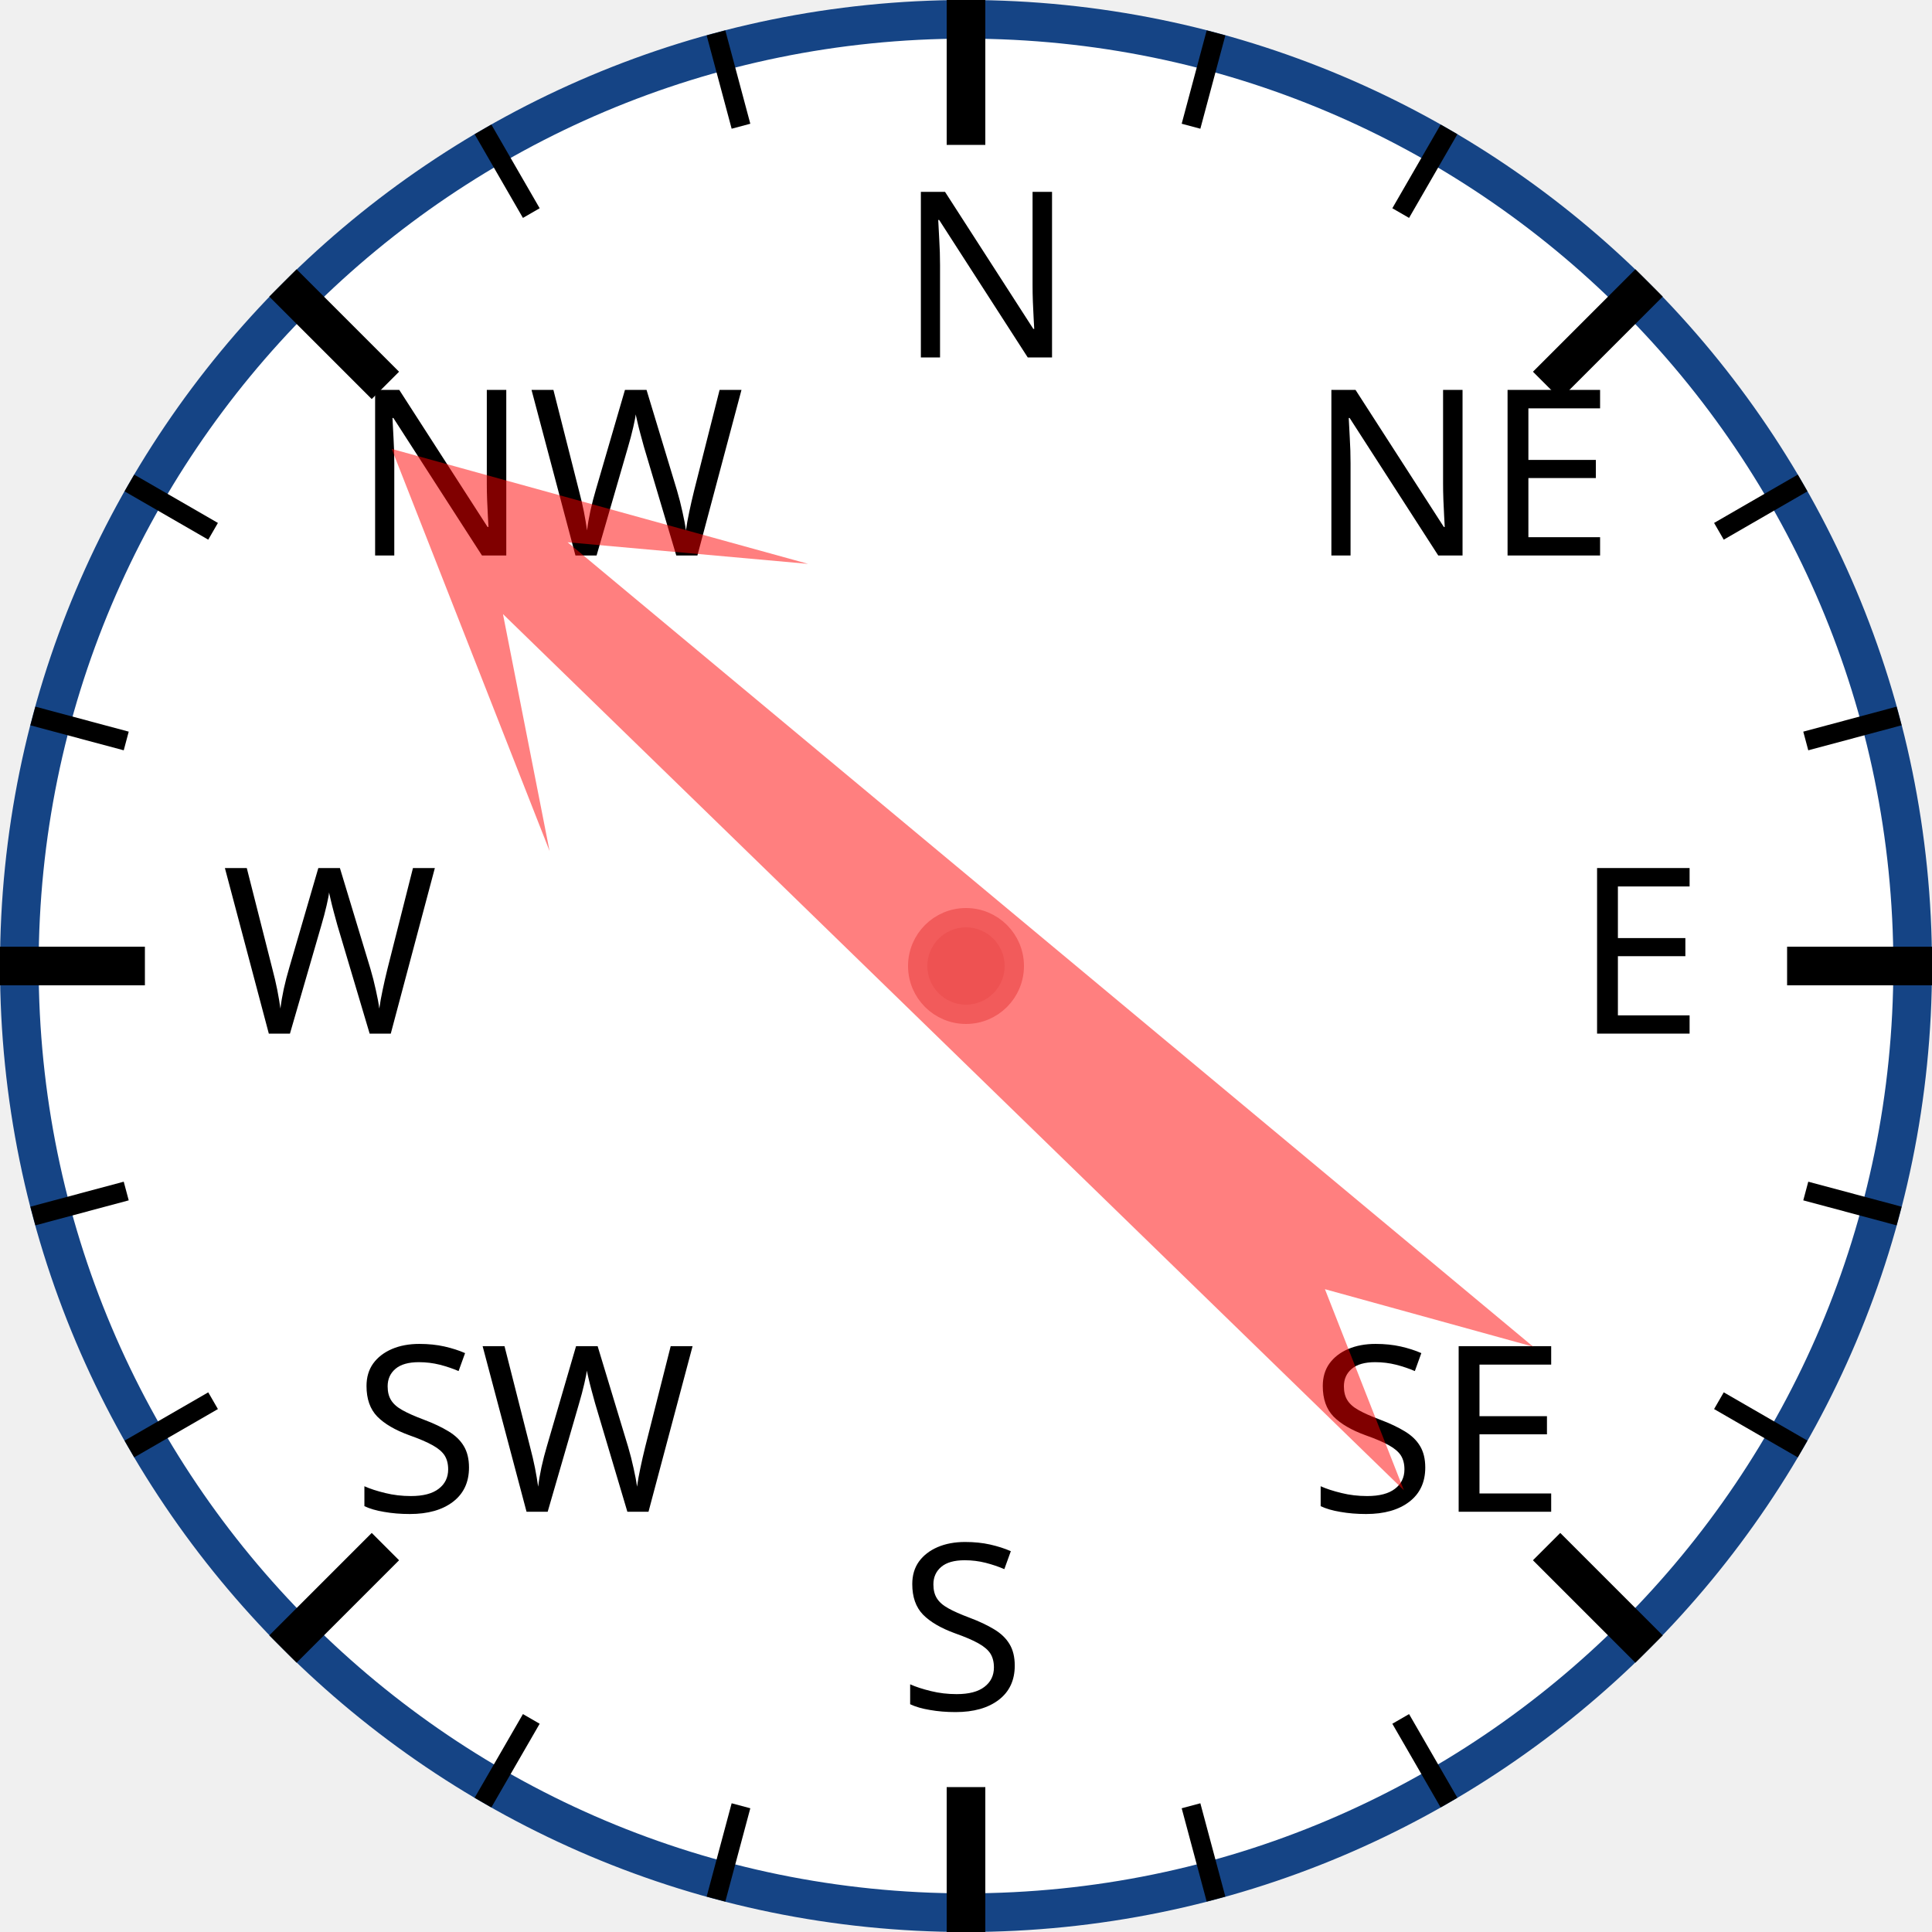
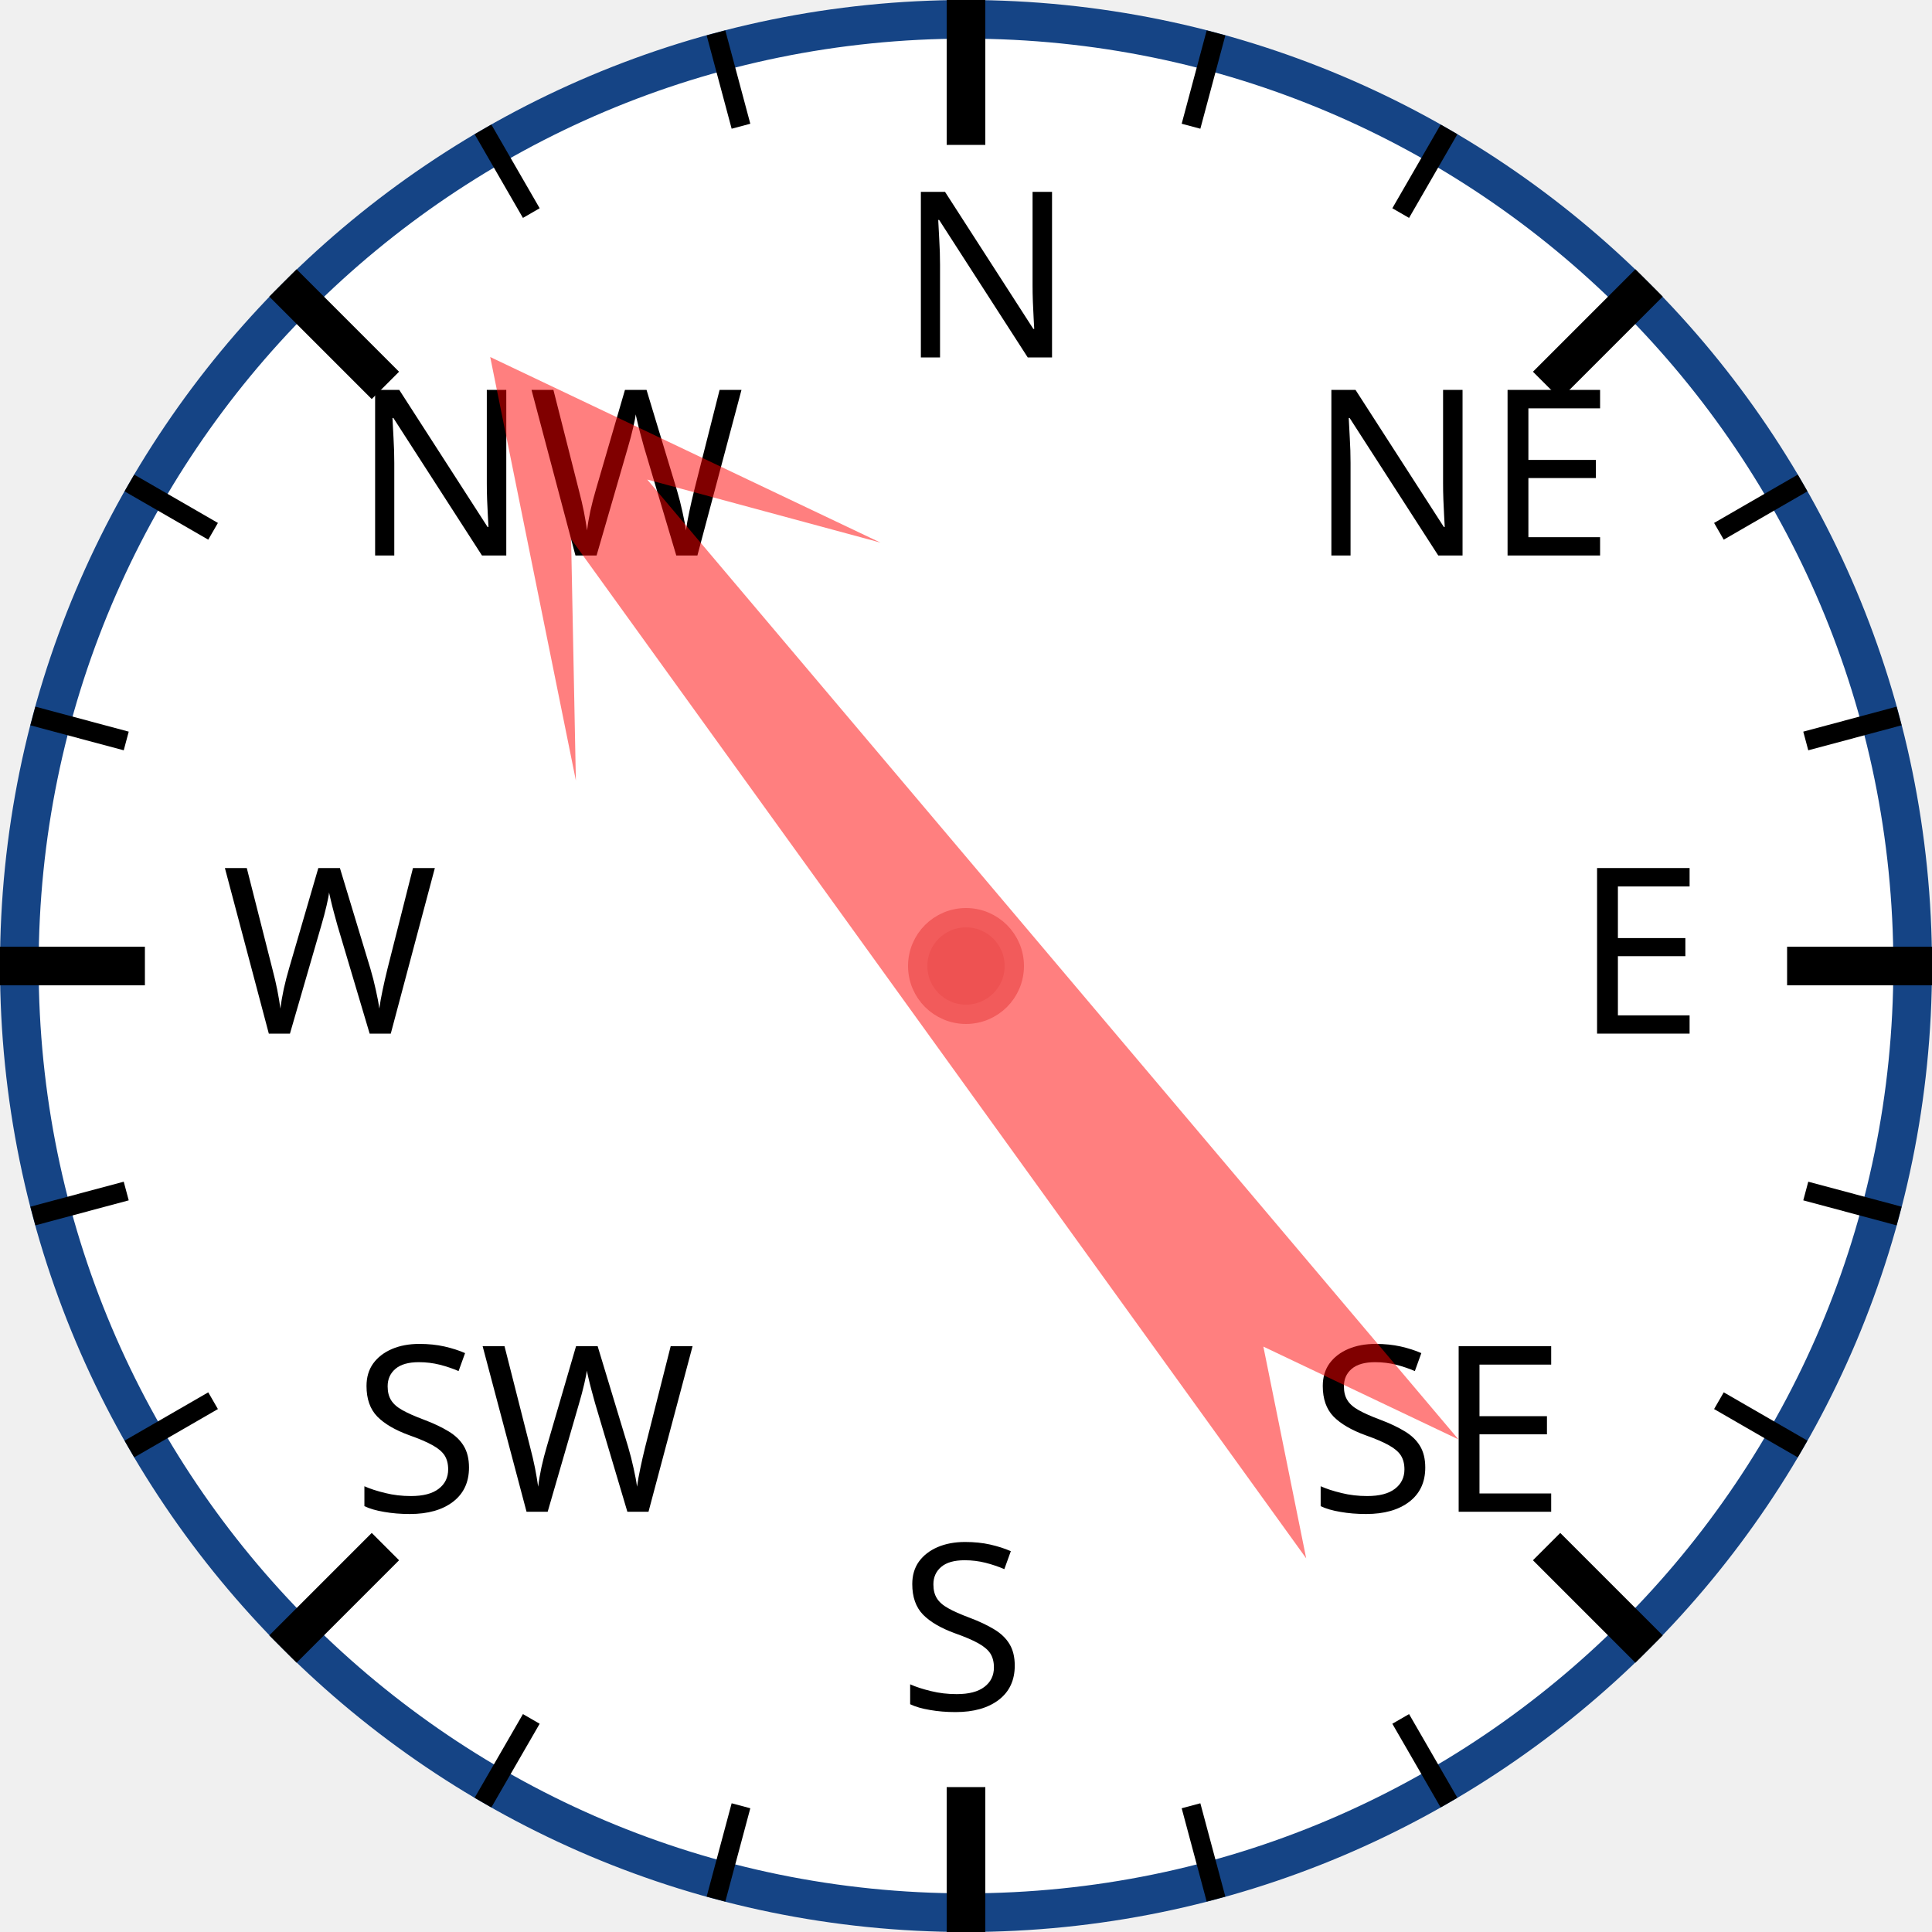
<svg xmlns="http://www.w3.org/2000/svg" width="120px" height="120px" viewBox="0 0 200 200">
  <circle cx="100" cy="100" r="98" style="fill: white; stroke: #154485; stroke-width: 4;" />
  <text x="93.0" y="37.0" style="font-family: sans-serif; font-size: 18pt;">N</text>
  <line x1="100.0" y1="0.0" x2="100.0" y2="15.0" style="stroke: black; stroke-width: 4;" />
  <line x1="74.118" y1="3.407" x2="76.706" y2="13.067" style="stroke: black; stroke-width: 2;" />
  <line x1="50" y1="13.397" x2="55" y2="22.058" style="stroke: black; stroke-width: 2;" />
  <text x="36.503" y="57.503" style="font-family: sans-serif; font-size: 18pt;">NW</text>
  <line x1="29.289" y1="29.289" x2="39.896" y2="39.896" style="stroke: black; stroke-width: 4;" />
  <line x1="13.397" y1="50" x2="22.058" y2="55" style="stroke: black; stroke-width: 2;" />
  <line x1="3.407" y1="74.118" x2="13.067" y2="76.706" style="stroke: black; stroke-width: 2;" />
  <text x="23.0" y="107.0" style="font-family: sans-serif; font-size: 18pt;">W</text>
  <line x1="0.0" y1="100.0" x2="15.0" y2="100.0" style="stroke: black; stroke-width: 4;" />
  <line x1="3.407" y1="125.882" x2="13.067" y2="123.294" style="stroke: black; stroke-width: 2;" />
  <line x1="13.397" y1="150" x2="22.058" y2="145" style="stroke: black; stroke-width: 2;" />
  <text x="36.503" y="156.497" style="font-family: sans-serif; font-size: 18pt;">SW</text>
  <line x1="29.289" y1="170.711" x2="39.896" y2="160.104" style="stroke: black; stroke-width: 4;" />
  <line x1="50" y1="186.603" x2="55" y2="177.942" style="stroke: black; stroke-width: 2;" />
  <line x1="74.118" y1="196.593" x2="76.706" y2="186.933" style="stroke: black; stroke-width: 2;" />
  <text x="93" y="177.0" style="font-family: sans-serif; font-size: 18pt;">S</text>
  <line x1="100" y1="200.0" x2="100" y2="185.0" style="stroke: black; stroke-width: 4;" />
  <line x1="125.882" y1="196.593" x2="123.294" y2="186.933" style="stroke: black; stroke-width: 2;" />
  <line x1="150.0" y1="186.603" x2="145.0" y2="177.942" style="stroke: black; stroke-width: 2;" />
  <text x="135.497" y="156.497" style="font-family: sans-serif; font-size: 18pt;">SE</text>
  <line x1="170.711" y1="170.711" x2="160.104" y2="160.104" style="stroke: black; stroke-width: 4;" />
  <line x1="186.603" y1="150" x2="177.942" y2="145" style="stroke: black; stroke-width: 2;" />
  <line x1="196.593" y1="125.882" x2="186.933" y2="123.294" style="stroke: black; stroke-width: 2;" />
  <text x="163.0" y="107" style="font-family: sans-serif; font-size: 18pt;">E</text>
  <line x1="200.0" y1="100" x2="185.0" y2="100" style="stroke: black; stroke-width: 4;" />
  <line x1="196.593" y1="74.118" x2="186.933" y2="76.706" style="stroke: black; stroke-width: 2;" />
  <line x1="186.603" y1="50" x2="177.942" y2="55" style="stroke: black; stroke-width: 2;" />
  <text x="135.497" y="57.503" style="font-family: sans-serif; font-size: 18pt;">NE</text>
  <line x1="170.711" y1="29.289" x2="160.104" y2="39.896" style="stroke: black; stroke-width: 4;" />
  <line x1="150" y1="13.397" x2="145" y2="22.058" style="stroke: black; stroke-width: 2;" />
  <line x1="125.882" y1="3.407" x2="123.294" y2="13.067" style="stroke: black; stroke-width: 2;" />
-   <polygon points="100 20 120 60 105 40 110 170 100 150 90 170 95 40 80 60" style="fill: red; fill-opacity: 0.5;" transform="rotate(312,100,100)" />
+   <polygon points="100 20 120 60 105 40 110 170 100 150 90 170 95 40 80 60" style="fill: red; fill-opacity: 0.5;" transform="rotate(322,100,100)" />
  <circle cx="100" cy="100" r="5" style="fill: #EE5252; stroke: #F25B5B; stroke-width: 2;" />
</svg>
